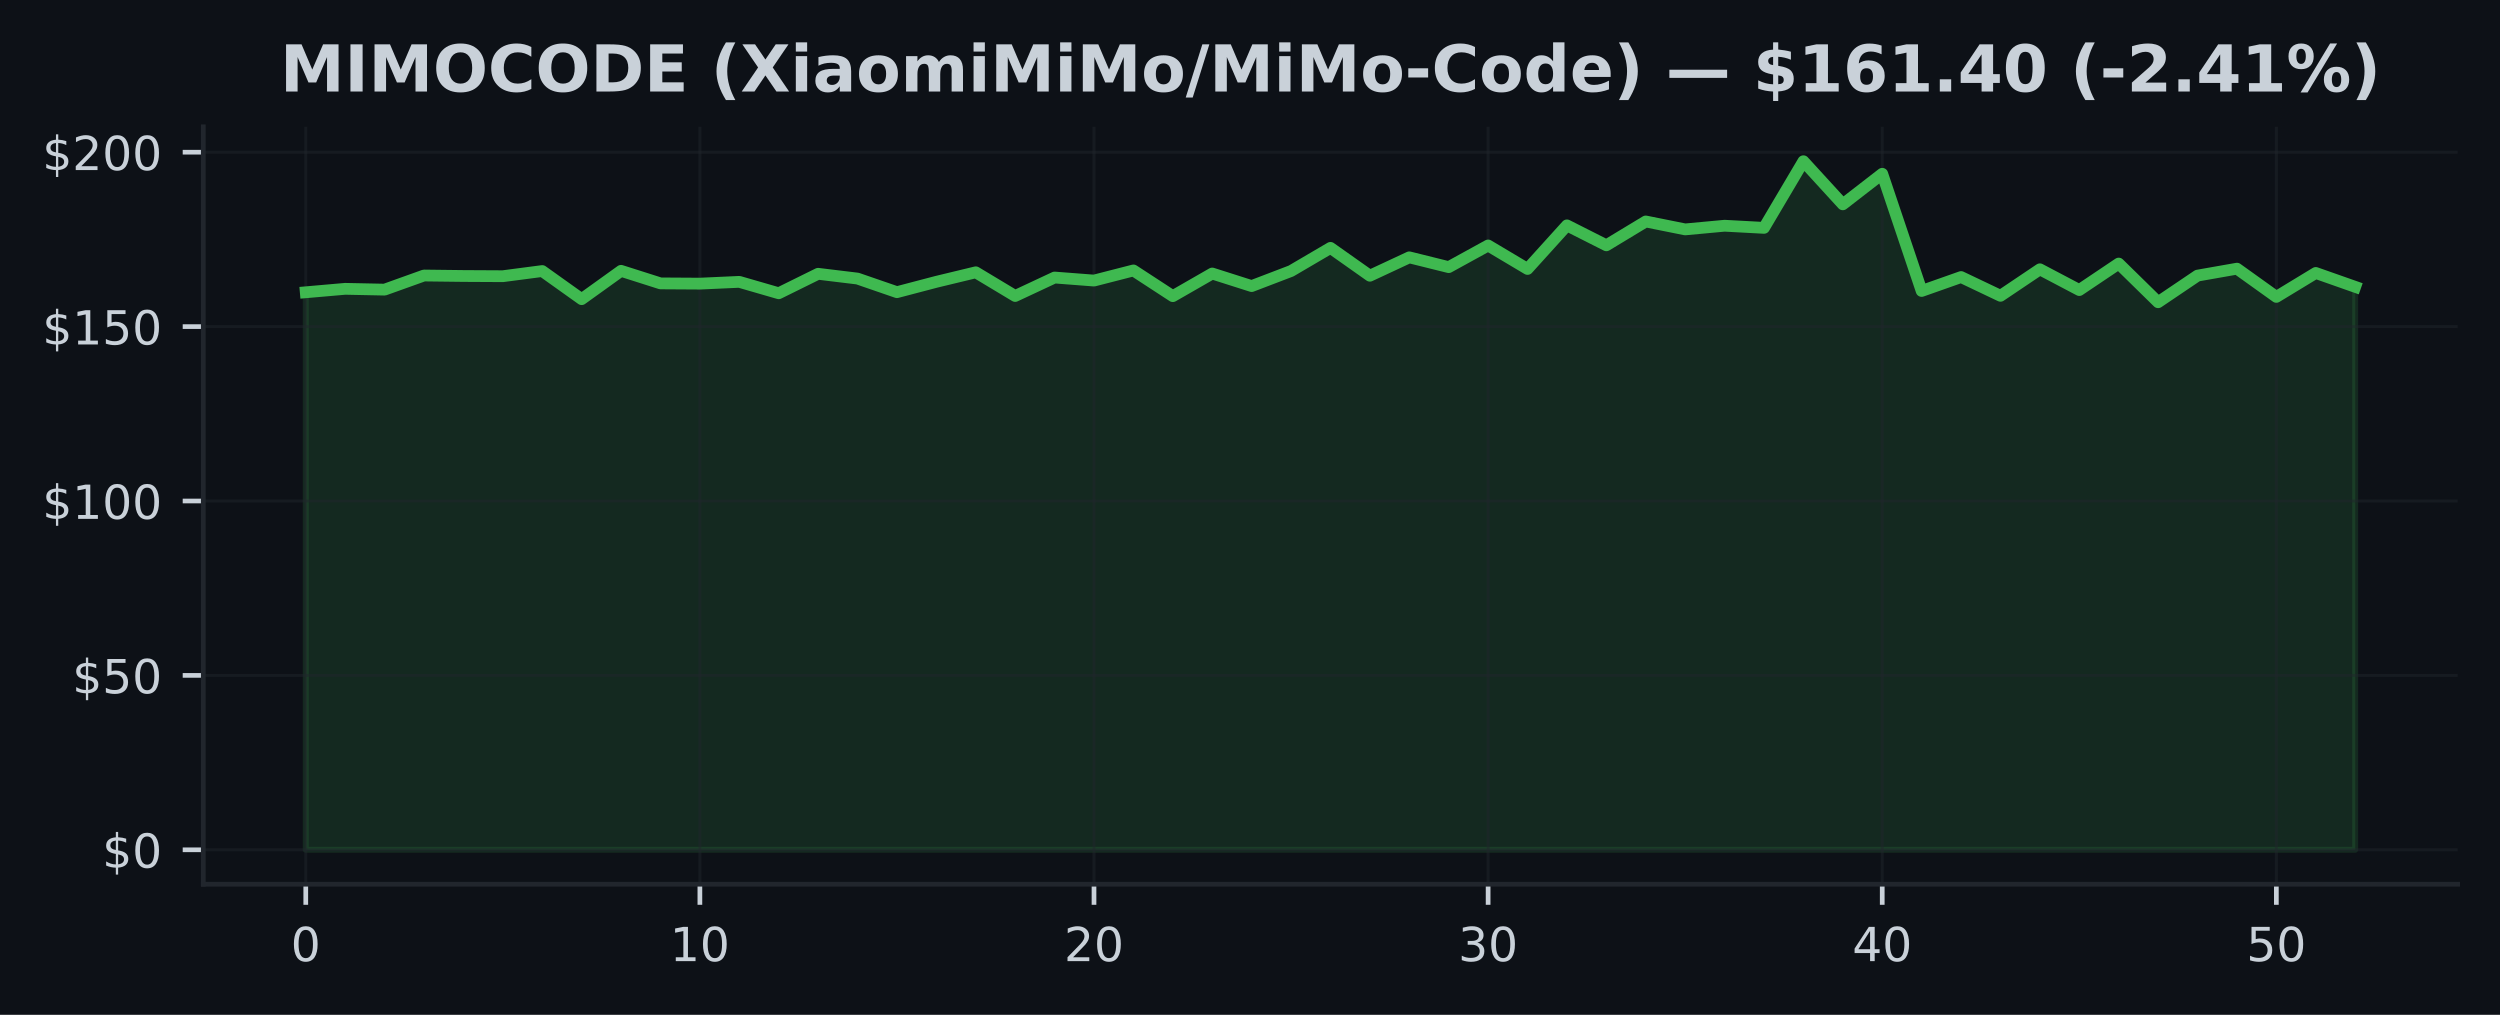
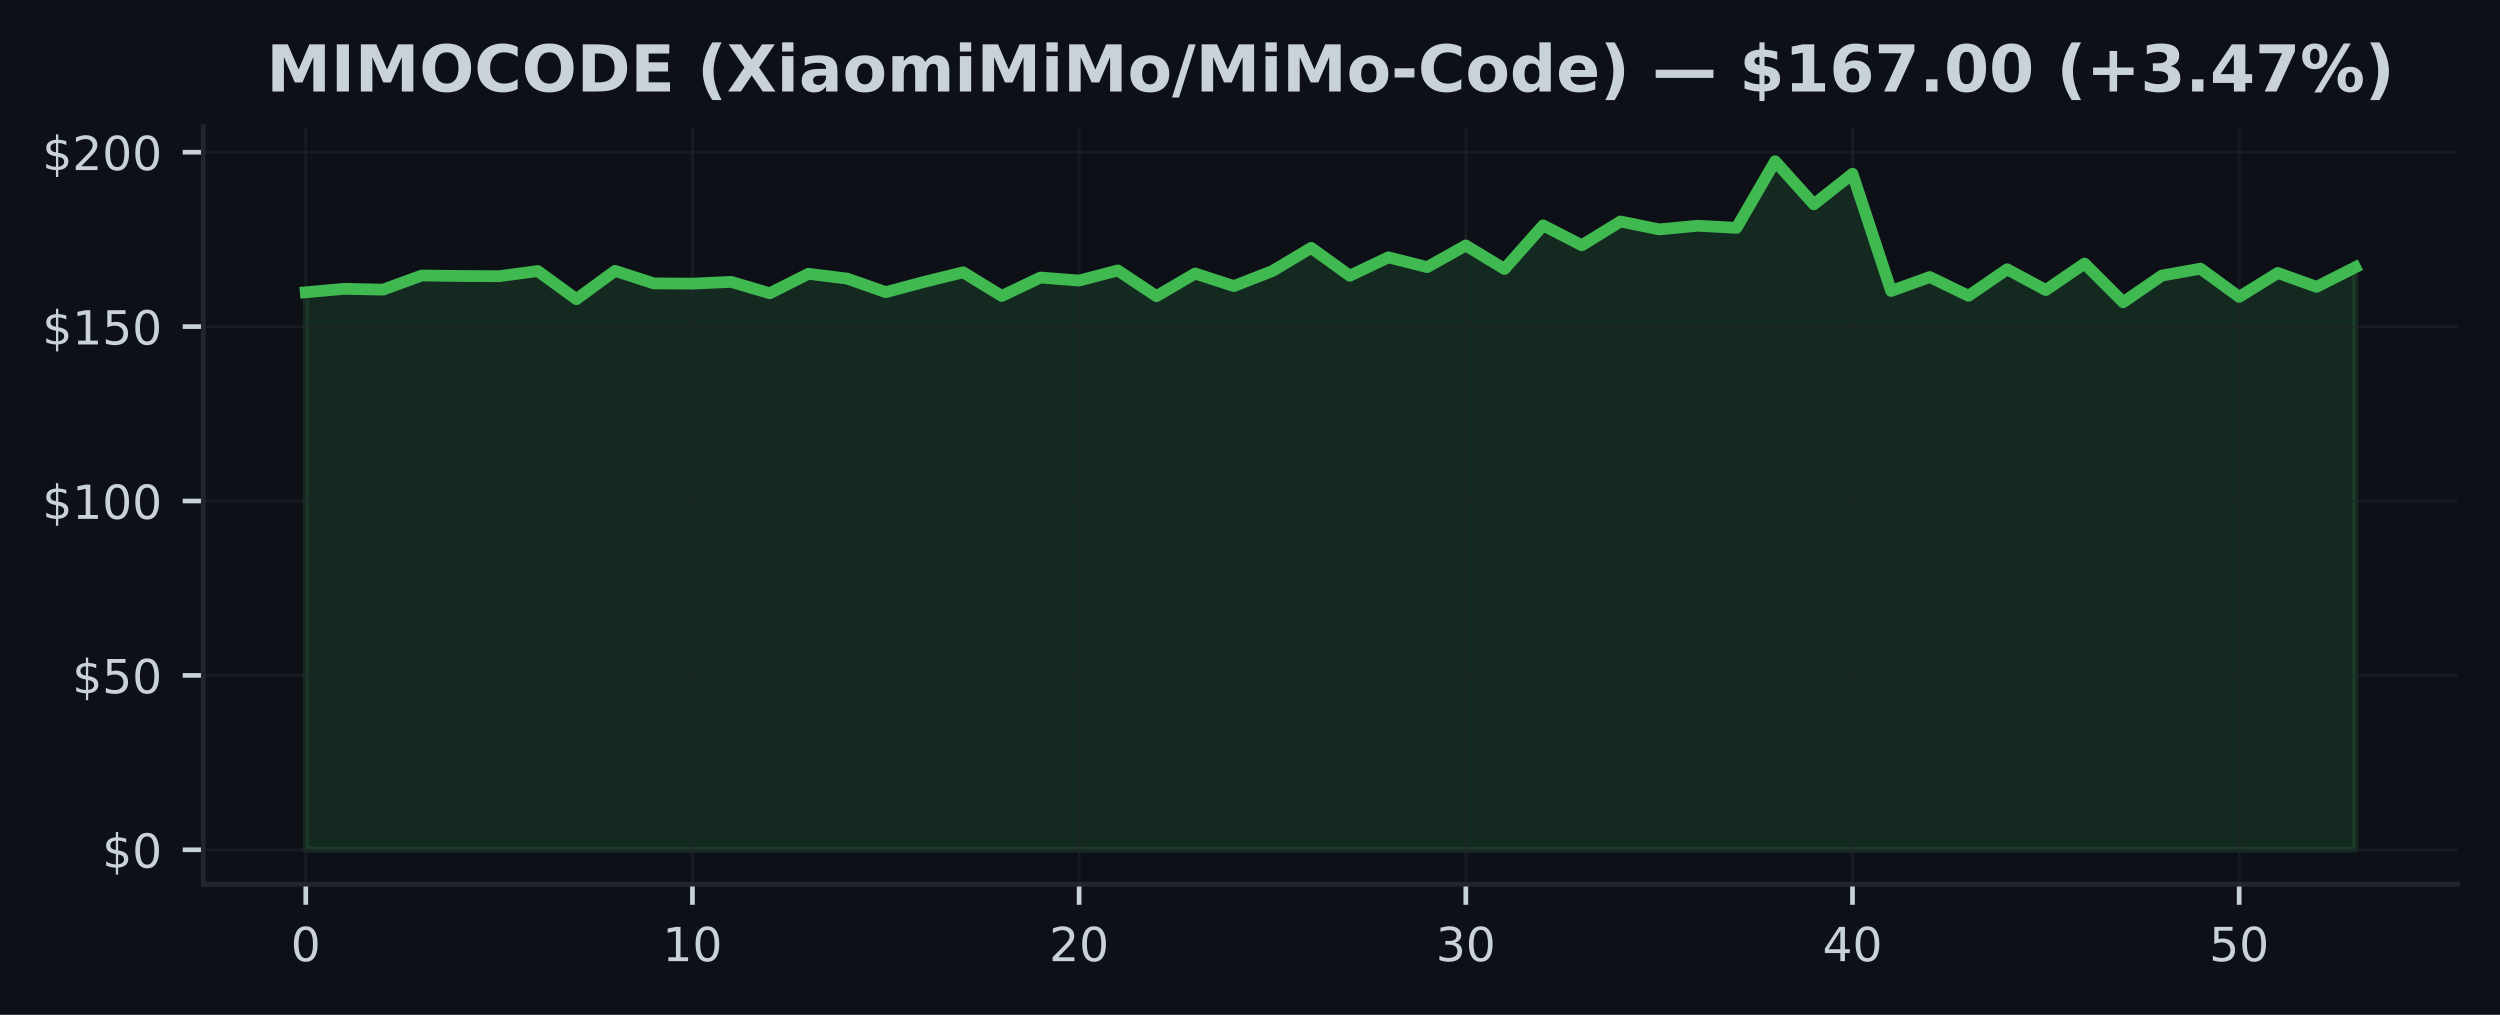
<svg xmlns="http://www.w3.org/2000/svg" xmlns:xlink="http://www.w3.org/1999/xlink" width="425pt" height="172.518pt" viewBox="0 0 425 172.518" version="1.1">
  <defs>
    <style type="text/css">*{stroke-linejoin: round; stroke-linecap: butt}</style>
  </defs>
  <g id="figure_1">
    <g id="patch_1">
      <path d="M 0 172.518  L 425 172.518  L 425 0  L 0 0  z " style="fill: #0d1117" />
    </g>
    <g id="axes_1">
      <g id="patch_2">
        <path d="M 34.56 150.318  L 417.8 150.318  L 417.8 21.558  L 34.56 21.558  z " style="fill: #0d1117" />
      </g>
      <g id="FillBetweenPolyCollection_1">
        <defs>
-           <path id="mae70ed03b7" d="M 51.98 -28.053  L 51.98 -122.83  L 58.68 -123.417  L 65.38 -123.281  L 72.08 -125.682  L 78.78 -125.599  L 85.48 -125.564  L 92.18 -126.441  L 98.88 -121.662  L 105.58 -126.477  L 112.28 -124.342  L 118.98 -124.301  L 125.68 -124.603  L 132.38 -122.664  L 139.08 -125.973  L 145.78 -125.16  L 152.48 -122.848  L 159.18 -124.609  L 165.88 -126.228  L 172.58 -122.202  L 179.28 -125.338  L 185.98 -124.822  L 192.68 -126.542  L 199.38 -122.172  L 206.08 -126.02  L 212.78 -123.886  L 219.48 -126.447  L 226.18 -130.378  L 232.88 -125.647  L 239.58 -128.771  L 246.28 -127.105  L 252.98 -130.787  L 259.68 -126.797  L 266.38 -134.203  L 273.08 -130.817  L 279.78 -134.867  L 286.48 -133.521  L 293.18 -134.144  L 299.88 -133.782  L 306.58 -145.107  L 313.28 -137.784  L 319.98 -142.973  L 326.68 -123.055  L 333.38 -125.421  L 340.08 -122.231  L 346.78 -126.738  L 353.48 -123.21  L 360.18 -127.71  L 366.88 -121.14  L 373.58 -125.664  L 380.28 -126.844  L 386.98 -122.047  L 393.68 -126.115  L 400.38 -123.755  L 400.38 -28.053  L 400.38 -28.053  L 393.68 -28.053  L 386.98 -28.053  L 380.28 -28.053  L 373.58 -28.053  L 366.88 -28.053  L 360.18 -28.053  L 353.48 -28.053  L 346.78 -28.053  L 340.08 -28.053  L 333.38 -28.053  L 326.68 -28.053  L 319.98 -28.053  L 313.28 -28.053  L 306.58 -28.053  L 299.88 -28.053  L 293.18 -28.053  L 286.48 -28.053  L 279.78 -28.053  L 273.08 -28.053  L 266.38 -28.053  L 259.68 -28.053  L 252.98 -28.053  L 246.28 -28.053  L 239.58 -28.053  L 232.88 -28.053  L 226.18 -28.053  L 219.48 -28.053  L 212.78 -28.053  L 206.08 -28.053  L 199.38 -28.053  L 192.68 -28.053  L 185.98 -28.053  L 179.28 -28.053  L 172.58 -28.053  L 165.88 -28.053  L 159.18 -28.053  L 152.48 -28.053  L 145.78 -28.053  L 139.08 -28.053  L 132.38 -28.053  L 125.68 -28.053  L 118.98 -28.053  L 112.28 -28.053  L 105.58 -28.053  L 98.88 -28.053  L 92.18 -28.053  L 85.48 -28.053  L 78.78 -28.053  L 72.08 -28.053  L 65.38 -28.053  L 58.68 -28.053  L 51.98 -28.053  z " style="stroke: #3fb950; stroke-opacity: 0.15" />
+           <path id="m0f3d8dbbc4" d="M 51.98 -28.053  L 51.98 -122.83  L 58.554 -123.417  L 65.127 -123.281  L 71.701 -125.682  L 78.274 -125.599  L 84.848 -125.564  L 91.422 -126.441  L 97.995 -121.662  L 104.569 -126.477  L 111.142 -124.342  L 117.716 -124.301  L 124.289 -124.603  L 130.863 -122.664  L 137.437 -125.973  L 144.01 -125.16  L 150.584 -122.848  L 157.157 -124.609  L 163.731 -126.228  L 170.305 -122.202  L 176.878 -125.338  L 183.452 -124.822  L 190.025 -126.542  L 196.599 -122.172  L 203.172 -126.02  L 209.746 -123.886  L 216.32 -126.447  L 222.893 -130.378  L 229.467 -125.647  L 236.04 -128.771  L 242.614 -127.105  L 249.188 -130.787  L 255.761 -126.797  L 262.335 -134.203  L 268.908 -130.817  L 275.482 -134.867  L 282.055 -133.521  L 288.629 -134.144  L 295.203 -133.782  L 301.776 -145.107  L 308.35 -137.784  L 314.923 -142.973  L 321.497 -123.055  L 328.071 -125.421  L 334.644 -122.231  L 341.218 -126.738  L 347.791 -123.21  L 354.365 -127.71  L 360.938 -121.14  L 367.512 -125.664  L 374.086 -126.844  L 380.659 -122.047  L 387.233 -126.115  L 393.806 -123.755  L 400.38 -127.076  L 400.38 -28.053  L 400.38 -28.053  L 393.806 -28.053  L 387.233 -28.053  L 380.659 -28.053  L 374.086 -28.053  L 367.512 -28.053  L 360.938 -28.053  L 354.365 -28.053  L 347.791 -28.053  L 341.218 -28.053  L 334.644 -28.053  L 328.071 -28.053  L 321.497 -28.053  L 314.923 -28.053  L 308.35 -28.053  L 301.776 -28.053  L 295.203 -28.053  L 288.629 -28.053  L 282.055 -28.053  L 275.482 -28.053  L 268.908 -28.053  L 262.335 -28.053  L 255.761 -28.053  L 249.188 -28.053  L 242.614 -28.053  L 236.04 -28.053  L 229.467 -28.053  L 222.893 -28.053  L 216.32 -28.053  L 209.746 -28.053  L 203.172 -28.053  L 196.599 -28.053  L 190.025 -28.053  L 183.452 -28.053  L 176.878 -28.053  L 170.305 -28.053  L 163.731 -28.053  L 157.157 -28.053  L 150.584 -28.053  L 144.01 -28.053  L 137.437 -28.053  L 130.863 -28.053  L 124.289 -28.053  L 117.716 -28.053  L 111.142 -28.053  L 104.569 -28.053  L 97.995 -28.053  L 91.422 -28.053  L 84.848 -28.053  L 78.274 -28.053  L 71.701 -28.053  L 65.127 -28.053  L 58.554 -28.053  L 51.98 -28.053  z " style="stroke: #3fb950; stroke-opacity: 0.15" />
        </defs>
-         <g clip-path="url(#p686184b3d8)">
-           <use xlink:href="#mae70ed03b7" x="0" y="172.518" style="fill: #3fb950; fill-opacity: 0.15; stroke: #3fb950; stroke-opacity: 0.15" />
+         <g clip-path="url(#p1184d68f51)">
+           <use xlink:href="#m0f3d8dbbc4" x="0" y="172.518" style="fill: #3fb950; fill-opacity: 0.15; stroke: #3fb950; stroke-opacity: 0.15" />
        </g>
      </g>
      <g id="matplotlib.axis_1">
        <g id="xtick_1">
          <g id="line2d_1">
-             <path d="M 51.98 150.318  L 51.98 21.558  " clip-path="url(#p686184b3d8)" style="fill: none; stroke: #21262d; stroke-opacity: 0.5; stroke-width: 0.5; stroke-linecap: square" />
+             <path d="M 51.98 150.318  L 51.98 21.558  " clip-path="url(#p1184d68f51)" style="fill: none; stroke: #21262d; stroke-opacity: 0.5; stroke-width: 0.5; stroke-linecap: square" />
          </g>
          <g id="line2d_2">
            <defs>
-               <path id="mdfb959d7cd" d="M 0 0  L 0 3.5  " style="stroke: #c9d1d9; stroke-width: 0.8" />
+               <path id="m9408b71da7" d="M 0 0  L 0 3.5  " style="stroke: #c9d1d9; stroke-width: 0.8" />
            </defs>
            <g>
-               <use xlink:href="#mdfb959d7cd" x="51.98" y="150.318" style="fill: #c9d1d9; stroke: #c9d1d9; stroke-width: 0.8" />
+               <use xlink:href="#m9408b71da7" x="51.98" y="150.318" style="fill: #c9d1d9; stroke: #c9d1d9; stroke-width: 0.8" />
            </g>
          </g>
          <g id="text_1">
            <g style="fill: #c9d1d9" transform="translate(49.435 163.3964) scale(0.08 -0.08)">
              <defs>
                <path id="DejaVuSans-13" d="M 2034 4250  Q 1547 4250 1301 3770  Q 1056 3291 1056 2328  Q 1056 1369 1301 889  Q 1547 409 2034 409  Q 2525 409 2770 889  Q 3016 1369 3016 2328  Q 3016 3291 2770 3770  Q 2525 4250 2034 4250  z M 2034 4750  Q 2819 4750 3233 4129  Q 3647 3509 3647 2328  Q 3647 1150 3233 529  Q 2819 -91 2034 -91  Q 1250 -91 836 529  Q 422 1150 422 2328  Q 422 3509 836 4129  Q 1250 4750 2034 4750  z " transform="scale(0.015625)" />
              </defs>
              <use xlink:href="#DejaVuSans-13" />
            </g>
          </g>
        </g>
        <g id="xtick_2">
          <g id="line2d_3">
-             <path d="M 118.98 150.318  L 118.98 21.558  " clip-path="url(#p686184b3d8)" style="fill: none; stroke: #21262d; stroke-opacity: 0.5; stroke-width: 0.5; stroke-linecap: square" />
+             <path d="M 117.716 150.318  L 117.716 21.558  " clip-path="url(#p1184d68f51)" style="fill: none; stroke: #21262d; stroke-opacity: 0.5; stroke-width: 0.5; stroke-linecap: square" />
          </g>
          <g id="line2d_4">
            <g>
-               <use xlink:href="#mdfb959d7cd" x="118.98" y="150.318" style="fill: #c9d1d9; stroke: #c9d1d9; stroke-width: 0.8" />
+               <use xlink:href="#m9408b71da7" x="117.716" y="150.318" style="fill: #c9d1d9; stroke: #c9d1d9; stroke-width: 0.8" />
            </g>
          </g>
          <g id="text_2">
-             <g style="fill: #c9d1d9" transform="translate(113.89 163.3964) scale(0.08 -0.08)">
+             <g style="fill: #c9d1d9" transform="translate(112.6258 163.3964) scale(0.08 -0.08)">
              <defs>
                <path id="DejaVuSans-14" d="M 794 531  L 1825 531  L 1825 4091  L 703 3866  L 703 4441  L 1819 4666  L 2450 4666  L 2450 531  L 3481 531  L 3481 0  L 794 0  L 794 531  z " transform="scale(0.015625)" />
              </defs>
              <use xlink:href="#DejaVuSans-14" />
              <use xlink:href="#DejaVuSans-13" transform="translate(63.625 0)" />
            </g>
          </g>
        </g>
        <g id="xtick_3">
          <g id="line2d_5">
-             <path d="M 185.98 150.318  L 185.98 21.558  " clip-path="url(#p686184b3d8)" style="fill: none; stroke: #21262d; stroke-opacity: 0.5; stroke-width: 0.5; stroke-linecap: square" />
+             <path d="M 183.452 150.318  L 183.452 21.558  " clip-path="url(#p1184d68f51)" style="fill: none; stroke: #21262d; stroke-opacity: 0.5; stroke-width: 0.5; stroke-linecap: square" />
          </g>
          <g id="line2d_6">
            <g>
-               <use xlink:href="#mdfb959d7cd" x="185.98" y="150.318" style="fill: #c9d1d9; stroke: #c9d1d9; stroke-width: 0.8" />
+               <use xlink:href="#m9408b71da7" x="183.452" y="150.318" style="fill: #c9d1d9; stroke: #c9d1d9; stroke-width: 0.8" />
            </g>
          </g>
          <g id="text_3">
-             <g style="fill: #c9d1d9" transform="translate(180.89 163.3964) scale(0.08 -0.08)">
+             <g style="fill: #c9d1d9" transform="translate(178.3617 163.3964) scale(0.08 -0.08)">
              <defs>
                <path id="DejaVuSans-15" d="M 1228 531  L 3431 531  L 3431 0  L 469 0  L 469 531  Q 828 903 1448 1529  Q 2069 2156 2228 2338  Q 2531 2678 2651 2914  Q 2772 3150 2772 3378  Q 2772 3750 2511 3984  Q 2250 4219 1831 4219  Q 1534 4219 1204 4116  Q 875 4013 500 3803  L 500 4441  Q 881 4594 1212 4672  Q 1544 4750 1819 4750  Q 2544 4750 2975 4387  Q 3406 4025 3406 3419  Q 3406 3131 3298 2873  Q 3191 2616 2906 2266  Q 2828 2175 2409 1742  Q 1991 1309 1228 531  z " transform="scale(0.015625)" />
              </defs>
              <use xlink:href="#DejaVuSans-15" />
              <use xlink:href="#DejaVuSans-13" transform="translate(63.625 0)" />
            </g>
          </g>
        </g>
        <g id="xtick_4">
          <g id="line2d_7">
-             <path d="M 252.98 150.318  L 252.98 21.558  " clip-path="url(#p686184b3d8)" style="fill: none; stroke: #21262d; stroke-opacity: 0.5; stroke-width: 0.5; stroke-linecap: square" />
+             <path d="M 249.188 150.318  L 249.188 21.558  " clip-path="url(#p1184d68f51)" style="fill: none; stroke: #21262d; stroke-opacity: 0.5; stroke-width: 0.5; stroke-linecap: square" />
          </g>
          <g id="line2d_8">
            <g>
-               <use xlink:href="#mdfb959d7cd" x="252.98" y="150.318" style="fill: #c9d1d9; stroke: #c9d1d9; stroke-width: 0.8" />
+               <use xlink:href="#m9408b71da7" x="249.188" y="150.318" style="fill: #c9d1d9; stroke: #c9d1d9; stroke-width: 0.8" />
            </g>
          </g>
          <g id="text_4">
-             <g style="fill: #c9d1d9" transform="translate(247.89 163.3964) scale(0.08 -0.08)">
+             <g style="fill: #c9d1d9" transform="translate(244.0975 163.3964) scale(0.08 -0.08)">
              <defs>
                <path id="DejaVuSans-16" d="M 2597 2516  Q 3050 2419 3304 2112  Q 3559 1806 3559 1356  Q 3559 666 3084 287  Q 2609 -91 1734 -91  Q 1441 -91 1130 -33  Q 819 25 488 141  L 488 750  Q 750 597 1062 519  Q 1375 441 1716 441  Q 2309 441 2620 675  Q 2931 909 2931 1356  Q 2931 1769 2642 2001  Q 2353 2234 1838 2234  L 1294 2234  L 1294 2753  L 1863 2753  Q 2328 2753 2575 2939  Q 2822 3125 2822 3475  Q 2822 3834 2567 4026  Q 2313 4219 1838 4219  Q 1578 4219 1281 4162  Q 984 4106 628 3988  L 628 4550  Q 988 4650 1302 4700  Q 1616 4750 1894 4750  Q 2613 4750 3031 4423  Q 3450 4097 3450 3541  Q 3450 3153 3228 2886  Q 3006 2619 2597 2516  z " transform="scale(0.015625)" />
              </defs>
              <use xlink:href="#DejaVuSans-16" />
              <use xlink:href="#DejaVuSans-13" transform="translate(63.625 0)" />
            </g>
          </g>
        </g>
        <g id="xtick_5">
          <g id="line2d_9">
-             <path d="M 319.98 150.318  L 319.98 21.558  " clip-path="url(#p686184b3d8)" style="fill: none; stroke: #21262d; stroke-opacity: 0.5; stroke-width: 0.5; stroke-linecap: square" />
+             <path d="M 314.923 150.318  L 314.923 21.558  " clip-path="url(#p1184d68f51)" style="fill: none; stroke: #21262d; stroke-opacity: 0.5; stroke-width: 0.5; stroke-linecap: square" />
          </g>
          <g id="line2d_10">
            <g>
-               <use xlink:href="#mdfb959d7cd" x="319.98" y="150.318" style="fill: #c9d1d9; stroke: #c9d1d9; stroke-width: 0.8" />
+               <use xlink:href="#m9408b71da7" x="314.923" y="150.318" style="fill: #c9d1d9; stroke: #c9d1d9; stroke-width: 0.8" />
            </g>
          </g>
          <g id="text_5">
-             <g style="fill: #c9d1d9" transform="translate(314.89 163.3964) scale(0.08 -0.08)">
+             <g style="fill: #c9d1d9" transform="translate(309.8334 163.3964) scale(0.08 -0.08)">
              <defs>
                <path id="DejaVuSans-17" d="M 2419 4116  L 825 1625  L 2419 1625  L 2419 4116  z M 2253 4666  L 3047 4666  L 3047 1625  L 3713 1625  L 3713 1100  L 3047 1100  L 3047 0  L 2419 0  L 2419 1100  L 313 1100  L 313 1709  L 2253 4666  z " transform="scale(0.015625)" />
              </defs>
              <use xlink:href="#DejaVuSans-17" />
              <use xlink:href="#DejaVuSans-13" transform="translate(63.625 0)" />
            </g>
          </g>
        </g>
        <g id="xtick_6">
          <g id="line2d_11">
-             <path d="M 386.98 150.318  L 386.98 21.558  " clip-path="url(#p686184b3d8)" style="fill: none; stroke: #21262d; stroke-opacity: 0.5; stroke-width: 0.5; stroke-linecap: square" />
+             <path d="M 380.659 150.318  L 380.659 21.558  " clip-path="url(#p1184d68f51)" style="fill: none; stroke: #21262d; stroke-opacity: 0.5; stroke-width: 0.5; stroke-linecap: square" />
          </g>
          <g id="line2d_12">
            <g>
-               <use xlink:href="#mdfb959d7cd" x="386.98" y="150.318" style="fill: #c9d1d9; stroke: #c9d1d9; stroke-width: 0.8" />
+               <use xlink:href="#m9408b71da7" x="380.659" y="150.318" style="fill: #c9d1d9; stroke: #c9d1d9; stroke-width: 0.8" />
            </g>
          </g>
          <g id="text_6">
-             <g style="fill: #c9d1d9" transform="translate(381.89 163.3964) scale(0.08 -0.08)">
+             <g style="fill: #c9d1d9" transform="translate(375.5692 163.3964) scale(0.08 -0.08)">
              <defs>
                <path id="DejaVuSans-18" d="M 691 4666  L 3169 4666  L 3169 4134  L 1269 4134  L 1269 2991  Q 1406 3038 1543 3061  Q 1681 3084 1819 3084  Q 2600 3084 3056 2656  Q 3513 2228 3513 1497  Q 3513 744 3044 326  Q 2575 -91 1722 -91  Q 1428 -91 1123 -41  Q 819 9 494 109  L 494 744  Q 775 591 1075 516  Q 1375 441 1709 441  Q 2250 441 2565 725  Q 2881 1009 2881 1497  Q 2881 1984 2565 2268  Q 2250 2553 1709 2553  Q 1456 2553 1204 2497  Q 953 2441 691 2322  L 691 4666  z " transform="scale(0.015625)" />
              </defs>
              <use xlink:href="#DejaVuSans-18" />
              <use xlink:href="#DejaVuSans-13" transform="translate(63.625 0)" />
            </g>
          </g>
        </g>
      </g>
      <g id="matplotlib.axis_2">
        <g id="ytick_1">
          <g id="line2d_13">
-             <path d="M 34.56 144.466  L 417.8 144.466  " clip-path="url(#p686184b3d8)" style="fill: none; stroke: #21262d; stroke-opacity: 0.5; stroke-width: 0.5; stroke-linecap: square" />
+             <path d="M 34.56 144.466  L 417.8 144.466  " clip-path="url(#p1184d68f51)" style="fill: none; stroke: #21262d; stroke-opacity: 0.5; stroke-width: 0.5; stroke-linecap: square" />
          </g>
          <g id="line2d_14">
            <defs>
-               <path id="m0ec17e943b" d="M 0 0  L -3.5 0  " style="stroke: #c9d1d9; stroke-width: 0.8" />
+               <path id="m800f2f1713" d="M 0 0  L -3.5 0  " style="stroke: #c9d1d9; stroke-width: 0.8" />
            </defs>
            <g>
-               <use xlink:href="#m0ec17e943b" x="34.56" y="144.466" style="fill: #c9d1d9; stroke: #c9d1d9; stroke-width: 0.8" />
+               <use xlink:href="#m800f2f1713" x="34.56" y="144.466" style="fill: #c9d1d9; stroke: #c9d1d9; stroke-width: 0.8" />
            </g>
          </g>
          <g id="text_7">
            <g style="fill: #c9d1d9" transform="translate(17.38 147.5049) scale(0.08 -0.08)">
              <defs>
                <path id="DejaVuSans-7" d="M 2163 -941  L 1850 -941  L 1847 0  Q 1519 6 1191 76  Q 863 147 531 288  L 531 850  Q 850 650 1176 548  Q 1503 447 1850 444  L 1850 1869  Q 1159 1981 845 2250  Q 531 2519 531 2988  Q 531 3497 872 3790  Q 1213 4084 1850 4128  L 1850 4863  L 2163 4863  L 2163 4138  Q 2453 4125 2725 4076  Q 2997 4028 3256 3944  L 3256 3397  Q 2997 3528 2723 3600  Q 2450 3672 2163 3684  L 2163 2350  Q 2872 2241 3206 1959  Q 3541 1678 3541 1191  Q 3541 663 3186 358  Q 2831 53 2163 6  L 2163 -941  z M 1850 2406  L 1850 3688  Q 1488 3647 1297 3481  Q 1106 3316 1106 3041  Q 1106 2772 1282 2622  Q 1459 2472 1850 2406  z M 2163 1806  L 2163 453  Q 2559 506 2761 678  Q 2963 850 2963 1131  Q 2963 1406 2770 1568  Q 2578 1731 2163 1806  z " transform="scale(0.015625)" />
              </defs>
              <use xlink:href="#DejaVuSans-7" />
              <use xlink:href="#DejaVuSans-13" transform="translate(63.625 0)" />
            </g>
          </g>
        </g>
        <g id="ytick_2">
          <g id="line2d_15">
-             <path d="M 34.56 114.818  L 417.8 114.818  " clip-path="url(#p686184b3d8)" style="fill: none; stroke: #21262d; stroke-opacity: 0.5; stroke-width: 0.5; stroke-linecap: square" />
+             <path d="M 34.56 114.818  L 417.8 114.818  " clip-path="url(#p1184d68f51)" style="fill: none; stroke: #21262d; stroke-opacity: 0.5; stroke-width: 0.5; stroke-linecap: square" />
          </g>
          <g id="line2d_16">
            <g>
-               <use xlink:href="#m0ec17e943b" x="34.56" y="114.818" style="fill: #c9d1d9; stroke: #c9d1d9; stroke-width: 0.8" />
+               <use xlink:href="#m800f2f1713" x="34.56" y="114.818" style="fill: #c9d1d9; stroke: #c9d1d9; stroke-width: 0.8" />
            </g>
          </g>
          <g id="text_8">
            <g style="fill: #c9d1d9" transform="translate(12.29 117.8574) scale(0.08 -0.08)">
              <use xlink:href="#DejaVuSans-7" />
              <use xlink:href="#DejaVuSans-18" transform="translate(63.625 0)" />
              <use xlink:href="#DejaVuSans-13" transform="translate(127.25 0)" />
            </g>
          </g>
        </g>
        <g id="ytick_3">
          <g id="line2d_17">
-             <path d="M 34.56 85.17  L 417.8 85.17  " clip-path="url(#p686184b3d8)" style="fill: none; stroke: #21262d; stroke-opacity: 0.5; stroke-width: 0.5; stroke-linecap: square" />
+             <path d="M 34.56 85.17  L 417.8 85.17  " clip-path="url(#p1184d68f51)" style="fill: none; stroke: #21262d; stroke-opacity: 0.5; stroke-width: 0.5; stroke-linecap: square" />
          </g>
          <g id="line2d_18">
            <g>
-               <use xlink:href="#m0ec17e943b" x="34.56" y="85.17" style="fill: #c9d1d9; stroke: #c9d1d9; stroke-width: 0.8" />
+               <use xlink:href="#m800f2f1713" x="34.56" y="85.17" style="fill: #c9d1d9; stroke: #c9d1d9; stroke-width: 0.8" />
            </g>
          </g>
          <g id="text_9">
            <g style="fill: #c9d1d9" transform="translate(7.2 88.20978) scale(0.08 -0.08)">
              <use xlink:href="#DejaVuSans-7" />
              <use xlink:href="#DejaVuSans-14" transform="translate(63.625 0)" />
              <use xlink:href="#DejaVuSans-13" transform="translate(127.25 0)" />
              <use xlink:href="#DejaVuSans-13" transform="translate(190.875 0)" />
            </g>
          </g>
        </g>
        <g id="ytick_4">
          <g id="line2d_19">
-             <path d="M 34.56 55.523  L 417.8 55.523  " clip-path="url(#p686184b3d8)" style="fill: none; stroke: #21262d; stroke-opacity: 0.5; stroke-width: 0.5; stroke-linecap: square" />
+             <path d="M 34.56 55.523  L 417.8 55.523  " clip-path="url(#p1184d68f51)" style="fill: none; stroke: #21262d; stroke-opacity: 0.5; stroke-width: 0.5; stroke-linecap: square" />
          </g>
          <g id="line2d_20">
            <g>
-               <use xlink:href="#m0ec17e943b" x="34.56" y="55.523" style="fill: #c9d1d9; stroke: #c9d1d9; stroke-width: 0.8" />
+               <use xlink:href="#m800f2f1713" x="34.56" y="55.523" style="fill: #c9d1d9; stroke: #c9d1d9; stroke-width: 0.8" />
            </g>
          </g>
          <g id="text_10">
            <g style="fill: #c9d1d9" transform="translate(7.2 58.56221) scale(0.08 -0.08)">
              <use xlink:href="#DejaVuSans-7" />
              <use xlink:href="#DejaVuSans-14" transform="translate(63.625 0)" />
              <use xlink:href="#DejaVuSans-18" transform="translate(127.25 0)" />
              <use xlink:href="#DejaVuSans-13" transform="translate(190.875 0)" />
            </g>
          </g>
        </g>
        <g id="ytick_5">
          <g id="line2d_21">
-             <path d="M 34.56 25.875  L 417.8 25.875  " clip-path="url(#p686184b3d8)" style="fill: none; stroke: #21262d; stroke-opacity: 0.5; stroke-width: 0.5; stroke-linecap: square" />
+             <path d="M 34.56 25.875  L 417.8 25.875  " clip-path="url(#p1184d68f51)" style="fill: none; stroke: #21262d; stroke-opacity: 0.5; stroke-width: 0.5; stroke-linecap: square" />
          </g>
          <g id="line2d_22">
            <g>
-               <use xlink:href="#m0ec17e943b" x="34.56" y="25.875" style="fill: #c9d1d9; stroke: #c9d1d9; stroke-width: 0.8" />
+               <use xlink:href="#m800f2f1713" x="34.56" y="25.875" style="fill: #c9d1d9; stroke: #c9d1d9; stroke-width: 0.8" />
            </g>
          </g>
          <g id="text_11">
            <g style="fill: #c9d1d9" transform="translate(7.2 28.91464) scale(0.08 -0.08)">
              <use xlink:href="#DejaVuSans-7" />
              <use xlink:href="#DejaVuSans-15" transform="translate(63.625 0)" />
              <use xlink:href="#DejaVuSans-13" transform="translate(127.25 0)" />
              <use xlink:href="#DejaVuSans-13" transform="translate(190.875 0)" />
            </g>
          </g>
        </g>
      </g>
      <g id="line2d_23">
-         <path d="M 51.98 49.688  L 58.68 49.101  L 65.38 49.238  L 72.08 46.836  L 78.78 46.919  L 85.48 46.955  L 92.18 46.077  L 98.88 50.856  L 105.58 46.042  L 112.28 48.176  L 118.98 48.218  L 125.68 47.915  L 132.38 49.854  L 139.08 46.546  L 145.78 47.358  L 152.48 49.67  L 159.18 47.909  L 165.88 46.291  L 172.58 50.317  L 179.28 47.18  L 185.98 47.696  L 192.68 45.976  L 199.38 50.346  L 206.08 46.498  L 212.78 48.633  L 219.48 46.071  L 226.18 42.14  L 232.88 46.872  L 239.58 43.747  L 246.28 45.413  L 252.98 41.731  L 259.68 45.721  L 266.38 38.315  L 273.08 41.701  L 279.78 37.651  L 286.48 38.997  L 293.18 38.375  L 299.88 38.736  L 306.58 27.411  L 313.28 34.734  L 319.98 29.546  L 326.68 49.463  L 333.38 47.097  L 340.08 50.287  L 346.78 45.781  L 353.48 49.309  L 360.18 44.808  L 366.88 51.378  L 373.58 46.854  L 380.28 45.674  L 386.98 50.471  L 393.68 46.403  L 400.38 48.763  " clip-path="url(#p686184b3d8)" style="fill: none; stroke: #3fb950; stroke-width: 2; stroke-linecap: square" />
+         <path d="M 51.98 49.688  L 58.554 49.101  L 65.127 49.238  L 71.701 46.836  L 78.274 46.919  L 84.848 46.955  L 91.422 46.077  L 97.995 50.856  L 104.569 46.042  L 111.142 48.176  L 117.716 48.218  L 124.289 47.915  L 130.863 49.854  L 137.437 46.546  L 144.01 47.358  L 150.584 49.67  L 157.157 47.909  L 163.731 46.291  L 170.305 50.317  L 176.878 47.18  L 183.452 47.696  L 190.025 45.976  L 196.599 50.346  L 203.172 46.498  L 209.746 48.633  L 216.32 46.071  L 222.893 42.14  L 229.467 46.872  L 236.04 43.747  L 242.614 45.413  L 249.188 41.731  L 255.761 45.721  L 262.335 38.315  L 268.908 41.701  L 275.482 37.651  L 282.055 38.997  L 288.629 38.375  L 295.203 38.736  L 301.776 27.411  L 308.35 34.734  L 314.923 29.546  L 321.497 49.463  L 328.071 47.097  L 334.644 50.287  L 341.218 45.781  L 347.791 49.309  L 354.365 44.808  L 360.938 51.378  L 367.512 46.854  L 374.086 45.674  L 380.659 50.471  L 387.233 46.403  L 393.806 48.763  L 400.38 45.443  " clip-path="url(#p1184d68f51)" style="fill: none; stroke: #3fb950; stroke-width: 2; stroke-linecap: square" />
      </g>
      <g id="patch_3">
        <path d="M 34.56 150.318  L 34.56 21.558  " style="fill: none; stroke: #21262d; stroke-width: 0.8; stroke-linejoin: miter; stroke-linecap: square" />
      </g>
      <g id="patch_4">
        <path d="M 34.56 150.318  L 417.8 150.318  " style="fill: none; stroke: #21262d; stroke-width: 0.8; stroke-linejoin: miter; stroke-linecap: square" />
      </g>
      <g id="text_12">
-         <g style="fill: #c9d1d9" transform="translate(47.62078 15.55828) scale(0.11 -0.11)">
+         <g style="fill: #c9d1d9" transform="translate(45.29445 15.55828) scale(0.11 -0.11)">
          <defs>
            <path id="DejaVuSans-Bold-30" d="M 588 4666  L 2119 4666  L 3181 2169  L 4250 4666  L 5778 4666  L 5778 0  L 4641 0  L 4641 3413  L 3566 897  L 2803 897  L 1728 3413  L 1728 0  L 588 0  L 588 4666  z " transform="scale(0.015625)" />
            <path id="DejaVuSans-Bold-2c" d="M 588 4666  L 1791 4666  L 1791 0  L 588 0  L 588 4666  z " transform="scale(0.015625)" />
            <path id="DejaVuSans-Bold-32" d="M 2719 3878  Q 2169 3878 1866 3472  Q 1563 3066 1563 2328  Q 1563 1594 1866 1187  Q 2169 781 2719 781  Q 3272 781 3575 1187  Q 3878 1594 3878 2328  Q 3878 3066 3575 3472  Q 3272 3878 2719 3878  z M 2719 4750  Q 3844 4750 4481 4106  Q 5119 3463 5119 2328  Q 5119 1197 4481 553  Q 3844 -91 2719 -91  Q 1597 -91 958 553  Q 319 1197 319 2328  Q 319 3463 958 4106  Q 1597 4750 2719 4750  z " transform="scale(0.015625)" />
            <path id="DejaVuSans-Bold-26" d="M 4288 256  Q 3956 84 3597 -3  Q 3238 -91 2847 -91  Q 1681 -91 1000 561  Q 319 1213 319 2328  Q 319 3447 1000 4098  Q 1681 4750 2847 4750  Q 3238 4750 3597 4662  Q 3956 4575 4288 4403  L 4288 3438  Q 3953 3666 3628 3772  Q 3303 3878 2944 3878  Q 2300 3878 1931 3465  Q 1563 3053 1563 2328  Q 1563 1606 1931 1193  Q 2300 781 2944 781  Q 3303 781 3628 887  Q 3953 994 4288 1222  L 4288 256  z " transform="scale(0.015625)" />
            <path id="DejaVuSans-Bold-27" d="M 1791 3756  L 1791 909  L 2222 909  Q 2959 909 3348 1275  Q 3738 1641 3738 2338  Q 3738 3031 3350 3393  Q 2963 3756 2222 3756  L 1791 3756  z M 588 4666  L 1856 4666  Q 2919 4666 3439 4514  Q 3959 4363 4331 4000  Q 4659 3684 4818 3271  Q 4978 2859 4978 2338  Q 4978 1809 4818 1395  Q 4659 981 4331 666  Q 3956 303 3431 151  Q 2906 0 1856 0  L 588 0  L 588 4666  z " transform="scale(0.015625)" />
            <path id="DejaVuSans-Bold-28" d="M 588 4666  L 3834 4666  L 3834 3756  L 1791 3756  L 1791 2888  L 3713 2888  L 3713 1978  L 1791 1978  L 1791 909  L 3903 909  L 3903 0  L 588 0  L 588 4666  z " transform="scale(0.015625)" />
            <path id="DejaVuSans-Bold-3" transform="scale(0.015625)" />
            <path id="DejaVuSans-Bold-b" d="M 2413 -844  L 1484 -844  Q 1006 -72 778 623  Q 550 1319 550 2003  Q 550 2688 779 3389  Q 1009 4091 1484 4856  L 2413 4856  Q 2013 4116 1813 3408  Q 1613 2700 1613 2009  Q 1613 1319 1811 609  Q 2009 -100 2413 -844  z " transform="scale(0.015625)" />
            <path id="DejaVuSans-Bold-3b" d="M 3188 2381  L 4806 0  L 3553 0  L 2463 1594  L 1381 0  L 122 0  L 1741 2381  L 184 4666  L 1441 4666  L 2463 3163  L 3481 4666  L 4744 4666  L 3188 2381  z " transform="scale(0.015625)" />
            <path id="DejaVuSans-Bold-4c" d="M 538 3500  L 1656 3500  L 1656 0  L 538 0  L 538 3500  z M 538 4863  L 1656 4863  L 1656 3950  L 538 3950  L 538 4863  z " transform="scale(0.015625)" />
            <path id="DejaVuSans-Bold-44" d="M 2106 1575  Q 1756 1575 1579 1456  Q 1403 1338 1403 1106  Q 1403 894 1545 773  Q 1688 653 1941 653  Q 2256 653 2472 879  Q 2688 1106 2688 1447  L 2688 1575  L 2106 1575  z M 3816 1997  L 3816 0  L 2688 0  L 2688 519  Q 2463 200 2181 54  Q 1900 -91 1497 -91  Q 953 -91 614 226  Q 275 544 275 1050  Q 275 1666 698 1953  Q 1122 2241 2028 2241  L 2688 2241  L 2688 2328  Q 2688 2594 2478 2717  Q 2269 2841 1825 2841  Q 1466 2841 1156 2769  Q 847 2697 581 2553  L 581 3406  Q 941 3494 1303 3539  Q 1666 3584 2028 3584  Q 2975 3584 3395 3211  Q 3816 2838 3816 1997  z " transform="scale(0.015625)" />
            <path id="DejaVuSans-Bold-52" d="M 2203 2784  Q 1831 2784 1636 2517  Q 1441 2250 1441 1747  Q 1441 1244 1636 976  Q 1831 709 2203 709  Q 2569 709 2762 976  Q 2956 1244 2956 1747  Q 2956 2250 2762 2517  Q 2569 2784 2203 2784  z M 2203 3584  Q 3106 3584 3614 3096  Q 4122 2609 4122 1747  Q 4122 884 3614 396  Q 3106 -91 2203 -91  Q 1297 -91 786 396  Q 275 884 275 1747  Q 275 2609 786 3096  Q 1297 3584 2203 3584  z " transform="scale(0.015625)" />
            <path id="DejaVuSans-Bold-50" d="M 3781 2919  Q 3994 3244 4286 3414  Q 4578 3584 4928 3584  Q 5531 3584 5847 3212  Q 6163 2841 6163 2131  L 6163 0  L 5038 0  L 5038 1825  Q 5041 1866 5042 1909  Q 5044 1953 5044 2034  Q 5044 2406 4934 2573  Q 4825 2741 4581 2741  Q 4263 2741 4089 2478  Q 3916 2216 3909 1719  L 3909 0  L 2784 0  L 2784 1825  Q 2784 2406 2684 2573  Q 2584 2741 2328 2741  Q 2006 2741 1831 2477  Q 1656 2213 1656 1722  L 1656 0  L 531 0  L 531 3500  L 1656 3500  L 1656 2988  Q 1863 3284 2130 3434  Q 2397 3584 2719 3584  Q 3081 3584 3359 3409  Q 3638 3234 3781 2919  z " transform="scale(0.015625)" />
            <path id="DejaVuSans-Bold-12" d="M 1644 4666  L 2338 4666  L 691 -594  L 0 -594  L 1644 4666  z " transform="scale(0.015625)" />
            <path id="DejaVuSans-Bold-10" d="M 347 2297  L 2309 2297  L 2309 1388  L 347 1388  L 347 2297  z " transform="scale(0.015625)" />
            <path id="DejaVuSans-Bold-47" d="M 2919 2988  L 2919 4863  L 4044 4863  L 4044 0  L 2919 0  L 2919 506  Q 2688 197 2409 53  Q 2131 -91 1766 -91  Q 1119 -91 703 423  Q 288 938 288 1747  Q 288 2556 703 3070  Q 1119 3584 1766 3584  Q 2128 3584 2408 3439  Q 2688 3294 2919 2988  z M 2181 722  Q 2541 722 2730 984  Q 2919 1247 2919 1747  Q 2919 2247 2730 2509  Q 2541 2772 2181 2772  Q 1825 2772 1636 2509  Q 1447 2247 1447 1747  Q 1447 1247 1636 984  Q 1825 722 2181 722  z " transform="scale(0.015625)" />
            <path id="DejaVuSans-Bold-48" d="M 4031 1759  L 4031 1441  L 1416 1441  Q 1456 1047 1700 850  Q 1944 653 2381 653  Q 2734 653 3104 758  Q 3475 863 3866 1075  L 3866 213  Q 3469 63 3072 -14  Q 2675 -91 2278 -91  Q 1328 -91 801 392  Q 275 875 275 1747  Q 275 2603 792 3093  Q 1309 3584 2216 3584  Q 3041 3584 3536 3087  Q 4031 2591 4031 1759  z M 2881 2131  Q 2881 2450 2695 2645  Q 2509 2841 2209 2841  Q 1884 2841 1681 2658  Q 1478 2475 1428 2131  L 2881 2131  z " transform="scale(0.015625)" />
            <path id="DejaVuSans-Bold-c" d="M 513 -844  Q 913 -100 1113 609  Q 1313 1319 1313 2009  Q 1313 2700 1113 3408  Q 913 4116 513 4856  L 1441 4856  Q 1916 4091 2145 3389  Q 2375 2688 2375 2003  Q 2375 1319 2147 623  Q 1919 -72 1441 -844  L 513 -844  z " transform="scale(0.015625)" />
            <path id="DejaVuSans-Bold-af6" d="M 344 2156  L 6056 2156  L 6056 1350  L 344 1350  L 344 2156  z " transform="scale(0.015625)" />
            <path id="DejaVuSans-Bold-7" d="M 2484 -941  L 1978 -941  L 1975 0  Q 1584 16 1218 87  Q 853 159 506 288  L 506 1106  Q 866 922 1233 823  Q 1600 725 1978 713  L 1978 1684  L 1875 1703  Q 1128 1834 814 2115  Q 500 2397 500 2925  Q 500 3484 883 3798  Q 1266 4113 1975 4141  L 1978 4863  L 2484 4863  L 2484 4153  Q 2797 4128 3109 4075  Q 3422 4022 3738 3938  L 3738 3144  Q 3425 3275 3112 3348  Q 2800 3422 2484 3438  L 2484 2541  L 2584 2522  Q 3378 2397 3698 2105  Q 4019 1813 4019 1241  Q 4019 666 3637 358  Q 3256 50 2484 6  L 2484 -941  z M 1978 2613  L 1978 3428  Q 1756 3416 1623 3308  Q 1491 3200 1491 3034  Q 1491 2850 1612 2745  Q 1734 2641 1978 2613  z M 2484 1594  L 2484 725  Q 2756 728 2892 831  Q 3028 934 3028 1141  Q 3028 1353 2903 1458  Q 2778 1563 2484 1594  z " transform="scale(0.015625)" />
            <path id="DejaVuSans-Bold-14" d="M 750 831  L 1813 831  L 1813 3847  L 722 3622  L 722 4441  L 1806 4666  L 2950 4666  L 2950 831  L 4013 831  L 4013 0  L 750 0  L 750 831  z " transform="scale(0.015625)" />
            <path id="DejaVuSans-Bold-19" d="M 2316 2303  Q 2000 2303 1842 2098  Q 1684 1894 1684 1484  Q 1684 1075 1842 870  Q 2000 666 2316 666  Q 2634 666 2792 870  Q 2950 1075 2950 1484  Q 2950 1894 2792 2098  Q 2634 2303 2316 2303  z M 3803 4544  L 3803 3681  Q 3506 3822 3243 3889  Q 2981 3956 2731 3956  Q 2194 3956 1894 3657  Q 1594 3359 1544 2772  Q 1750 2925 1990 3001  Q 2231 3078 2516 3078  Q 3231 3078 3670 2659  Q 4109 2241 4109 1563  Q 4109 813 3618 361  Q 3128 -91 2303 -91  Q 1394 -91 895 523  Q 397 1138 397 2266  Q 397 3422 980 4083  Q 1563 4744 2578 4744  Q 2900 4744 3203 4694  Q 3506 4644 3803 4544  z " transform="scale(0.015625)" />
+             <path id="DejaVuSans-Bold-1a" d="M 428 4666  L 3944 4666  L 3944 3988  L 2125 0  L 953 0  L 2675 3781  L 428 3781  L 428 4666  z " transform="scale(0.015625)" />
            <path id="DejaVuSans-Bold-11" d="M 653 1209  L 1778 1209  L 1778 0  L 653 0  L 653 1209  z " transform="scale(0.015625)" />
+             <path id="DejaVuSans-Bold-13" d="M 2944 2338  Q 2944 3213 2780 3570  Q 2616 3928 2228 3928  Q 1841 3928 1675 3570  Q 1509 3213 1509 2338  Q 1509 1453 1675 1090  Q 1841 728 2228 728  Q 2613 728 2778 1090  Q 2944 1453 2944 2338  z M 4147 2328  Q 4147 1169 3647 539  Q 3147 -91 2228 -91  Q 1306 -91 806 539  Q 306 1169 306 2328  Q 306 3491 806 4120  Q 1306 4750 2228 4750  Q 3147 4750 3647 4120  Q 4147 3491 4147 2328  z " transform="scale(0.015625)" />
+             <path id="DejaVuSans-Bold-e" d="M 3053 4013  L 3053 2375  L 4684 2375  L 4684 1638  L 3053 1638  L 3053 0  L 2309 0  L 2309 1638  L 678 1638  L 678 2375  L 2309 2375  L 2309 4013  L 3053 4013  z " transform="scale(0.015625)" />
+             <path id="DejaVuSans-Bold-16" d="M 2981 2516  Q 3453 2394 3698 2092  Q 3944 1791 3944 1325  Q 3944 631 3412 270  Q 2881 -91 1863 -91  Q 1503 -91 1142 -33  Q 781 25 428 141  L 428 1069  Q 766 900 1098 814  Q 1431 728 1753 728  Q 2231 728 2486 893  Q 2741 1059 2741 1369  Q 2741 1688 2480 1852  Q 2219 2016 1709 2016  L 1228 2016  L 1228 2791  L 1734 2791  Q 2188 2791 2409 2933  Q 2631 3075 2631 3366  Q 2631 3634 2415 3781  Q 2200 3928 1806 3928  Q 1516 3928 1219 3862  Q 922 3797 628 3669  L 628 4550  Q 984 4650 1334 4700  Q 1684 4750 2022 4750  Q 2931 4750 3382 4451  Q 3834 4153 3834 3553  Q 3834 3144 3618 2883  Q 3403 2622 2981 2516  z " transform="scale(0.015625)" />
            <path id="DejaVuSans-Bold-17" d="M 2356 3675  L 1038 1722  L 2356 1722  L 2356 3675  z M 2156 4666  L 3494 4666  L 3494 1722  L 4159 1722  L 4159 850  L 3494 850  L 3494 0  L 2356 0  L 2356 850  L 288 850  L 288 1881  L 2156 4666  z " transform="scale(0.015625)" />
-             <path id="DejaVuSans-Bold-13" d="M 2944 2338  Q 2944 3213 2780 3570  Q 2616 3928 2228 3928  Q 1841 3928 1675 3570  Q 1509 3213 1509 2338  Q 1509 1453 1675 1090  Q 1841 728 2228 728  Q 2613 728 2778 1090  Q 2944 1453 2944 2338  z M 4147 2328  Q 4147 1169 3647 539  Q 3147 -91 2228 -91  Q 1306 -91 806 539  Q 306 1169 306 2328  Q 306 3491 806 4120  Q 1306 4750 2228 4750  Q 3147 4750 3647 4120  Q 4147 3491 4147 2328  z " transform="scale(0.015625)" />
-             <path id="DejaVuSans-Bold-15" d="M 1844 884  L 3897 884  L 3897 0  L 506 0  L 506 884  L 2209 2388  Q 2438 2594 2547 2791  Q 2656 2988 2656 3200  Q 2656 3528 2436 3728  Q 2216 3928 1850 3928  Q 1569 3928 1234 3808  Q 900 3688 519 3450  L 519 4475  Q 925 4609 1322 4679  Q 1719 4750 2100 4750  Q 2938 4750 3402 4381  Q 3866 4013 3866 3353  Q 3866 2972 3669 2642  Q 3472 2313 2841 1759  L 1844 884  z " transform="scale(0.015625)" />
            <path id="DejaVuSans-Bold-8" d="M 4959 1925  Q 4738 1925 4616 1733  Q 4494 1541 4494 1184  Q 4494 825 4614 633  Q 4734 441 4959 441  Q 5184 441 5303 633  Q 5422 825 5422 1184  Q 5422 1541 5301 1733  Q 5181 1925 4959 1925  z M 4959 2450  Q 5541 2450 5875 2112  Q 6209 1775 6209 1184  Q 6209 594 5875 251  Q 5541 -91 4959 -91  Q 4378 -91 4042 251  Q 3706 594 3706 1184  Q 3706 1772 4042 2111  Q 4378 2450 4959 2450  z M 2094 -91  L 1403 -91  L 4319 4750  L 5013 4750  L 2094 -91  z M 1453 4750  Q 2034 4750 2367 4411  Q 2700 4072 2700 3481  Q 2700 2891 2367 2550  Q 2034 2209 1453 2209  Q 872 2209 539 2550  Q 206 2891 206 3481  Q 206 4072 539 4411  Q 872 4750 1453 4750  z M 1453 4225  Q 1228 4225 1106 4031  Q 984 3838 984 3481  Q 984 3122 1106 2926  Q 1228 2731 1453 2731  Q 1678 2731 1798 2926  Q 1919 3122 1919 3481  Q 1919 3838 1797 4031  Q 1675 4225 1453 4225  z " transform="scale(0.015625)" />
          </defs>
          <use xlink:href="#DejaVuSans-Bold-30" />
          <use xlink:href="#DejaVuSans-Bold-2c" transform="translate(99.51562 0)" />
          <use xlink:href="#DejaVuSans-Bold-30" transform="translate(136.7188 0)" />
          <use xlink:href="#DejaVuSans-Bold-32" transform="translate(236.2344 0)" />
          <use xlink:href="#DejaVuSans-Bold-26" transform="translate(321.25 0)" />
          <use xlink:href="#DejaVuSans-Bold-32" transform="translate(394.6406 0)" />
          <use xlink:href="#DejaVuSans-Bold-27" transform="translate(479.6562 0)" />
          <use xlink:href="#DejaVuSans-Bold-28" transform="translate(562.6719 0)" />
          <use xlink:href="#DejaVuSans-Bold-3" transform="translate(630.9844 0)" />
          <use xlink:href="#DejaVuSans-Bold-b" transform="translate(665.7969 0)" />
          <use xlink:href="#DejaVuSans-Bold-3b" transform="translate(711.5 0)" />
          <use xlink:href="#DejaVuSans-Bold-4c" transform="translate(788.5938 0)" />
          <use xlink:href="#DejaVuSans-Bold-44" transform="translate(822.875 0)" />
          <use xlink:href="#DejaVuSans-Bold-52" transform="translate(890.3594 0)" />
          <use xlink:href="#DejaVuSans-Bold-50" transform="translate(959.0625 0)" />
          <use xlink:href="#DejaVuSans-Bold-4c" transform="translate(1063.266 0)" />
          <use xlink:href="#DejaVuSans-Bold-30" transform="translate(1097.547 0)" />
          <use xlink:href="#DejaVuSans-Bold-4c" transform="translate(1197.062 0)" />
          <use xlink:href="#DejaVuSans-Bold-30" transform="translate(1231.344 0)" />
          <use xlink:href="#DejaVuSans-Bold-52" transform="translate(1330.859 0)" />
          <use xlink:href="#DejaVuSans-Bold-12" transform="translate(1399.562 0)" />
          <use xlink:href="#DejaVuSans-Bold-30" transform="translate(1436.094 0)" />
          <use xlink:href="#DejaVuSans-Bold-4c" transform="translate(1535.609 0)" />
          <use xlink:href="#DejaVuSans-Bold-30" transform="translate(1569.891 0)" />
          <use xlink:href="#DejaVuSans-Bold-52" transform="translate(1669.406 0)" />
          <use xlink:href="#DejaVuSans-Bold-10" transform="translate(1738.109 0)" />
          <use xlink:href="#DejaVuSans-Bold-26" transform="translate(1779.609 0)" />
          <use xlink:href="#DejaVuSans-Bold-52" transform="translate(1853 0)" />
          <use xlink:href="#DejaVuSans-Bold-47" transform="translate(1921.703 0)" />
          <use xlink:href="#DejaVuSans-Bold-48" transform="translate(1993.281 0)" />
          <use xlink:href="#DejaVuSans-Bold-c" transform="translate(2061.109 0)" />
          <use xlink:href="#DejaVuSans-Bold-3" transform="translate(2106.812 0)" />
          <use xlink:href="#DejaVuSans-Bold-af6" transform="translate(2141.625 0)" />
          <use xlink:href="#DejaVuSans-Bold-3" transform="translate(2241.625 0)" />
          <use xlink:href="#DejaVuSans-Bold-7" transform="translate(2276.438 0)" />
          <use xlink:href="#DejaVuSans-Bold-14" transform="translate(2346.016 0)" />
          <use xlink:href="#DejaVuSans-Bold-19" transform="translate(2415.594 0)" />
-           <use xlink:href="#DejaVuSans-Bold-14" transform="translate(2485.172 0)" />
+           <use xlink:href="#DejaVuSans-Bold-1a" transform="translate(2485.172 0)" />
          <use xlink:href="#DejaVuSans-Bold-11" transform="translate(2554.75 0)" />
-           <use xlink:href="#DejaVuSans-Bold-17" transform="translate(2592.734 0)" />
+           <use xlink:href="#DejaVuSans-Bold-13" transform="translate(2592.734 0)" />
          <use xlink:href="#DejaVuSans-Bold-13" transform="translate(2662.312 0)" />
          <use xlink:href="#DejaVuSans-Bold-3" transform="translate(2731.891 0)" />
          <use xlink:href="#DejaVuSans-Bold-b" transform="translate(2766.703 0)" />
-           <use xlink:href="#DejaVuSans-Bold-10" transform="translate(2812.406 0)" />
-           <use xlink:href="#DejaVuSans-Bold-15" transform="translate(2853.906 0)" />
-           <use xlink:href="#DejaVuSans-Bold-11" transform="translate(2923.484 0)" />
-           <use xlink:href="#DejaVuSans-Bold-17" transform="translate(2961.469 0)" />
-           <use xlink:href="#DejaVuSans-Bold-14" transform="translate(3031.047 0)" />
-           <use xlink:href="#DejaVuSans-Bold-8" transform="translate(3100.625 0)" />
-           <use xlink:href="#DejaVuSans-Bold-c" transform="translate(3200.828 0)" />
+           <use xlink:href="#DejaVuSans-Bold-e" transform="translate(2812.406 0)" />
+           <use xlink:href="#DejaVuSans-Bold-16" transform="translate(2896.203 0)" />
+           <use xlink:href="#DejaVuSans-Bold-11" transform="translate(2965.781 0)" />
+           <use xlink:href="#DejaVuSans-Bold-17" transform="translate(3003.766 0)" />
+           <use xlink:href="#DejaVuSans-Bold-1a" transform="translate(3073.344 0)" />
+           <use xlink:href="#DejaVuSans-Bold-8" transform="translate(3142.922 0)" />
+           <use xlink:href="#DejaVuSans-Bold-c" transform="translate(3243.125 0)" />
        </g>
      </g>
    </g>
  </g>
  <defs>
-     <clipPath id="p686184b3d8">
+     <clipPath id="p1184d68f51">
      <rect x="34.56" y="21.558" width="383.24" height="128.76" />
    </clipPath>
  </defs>
</svg>
